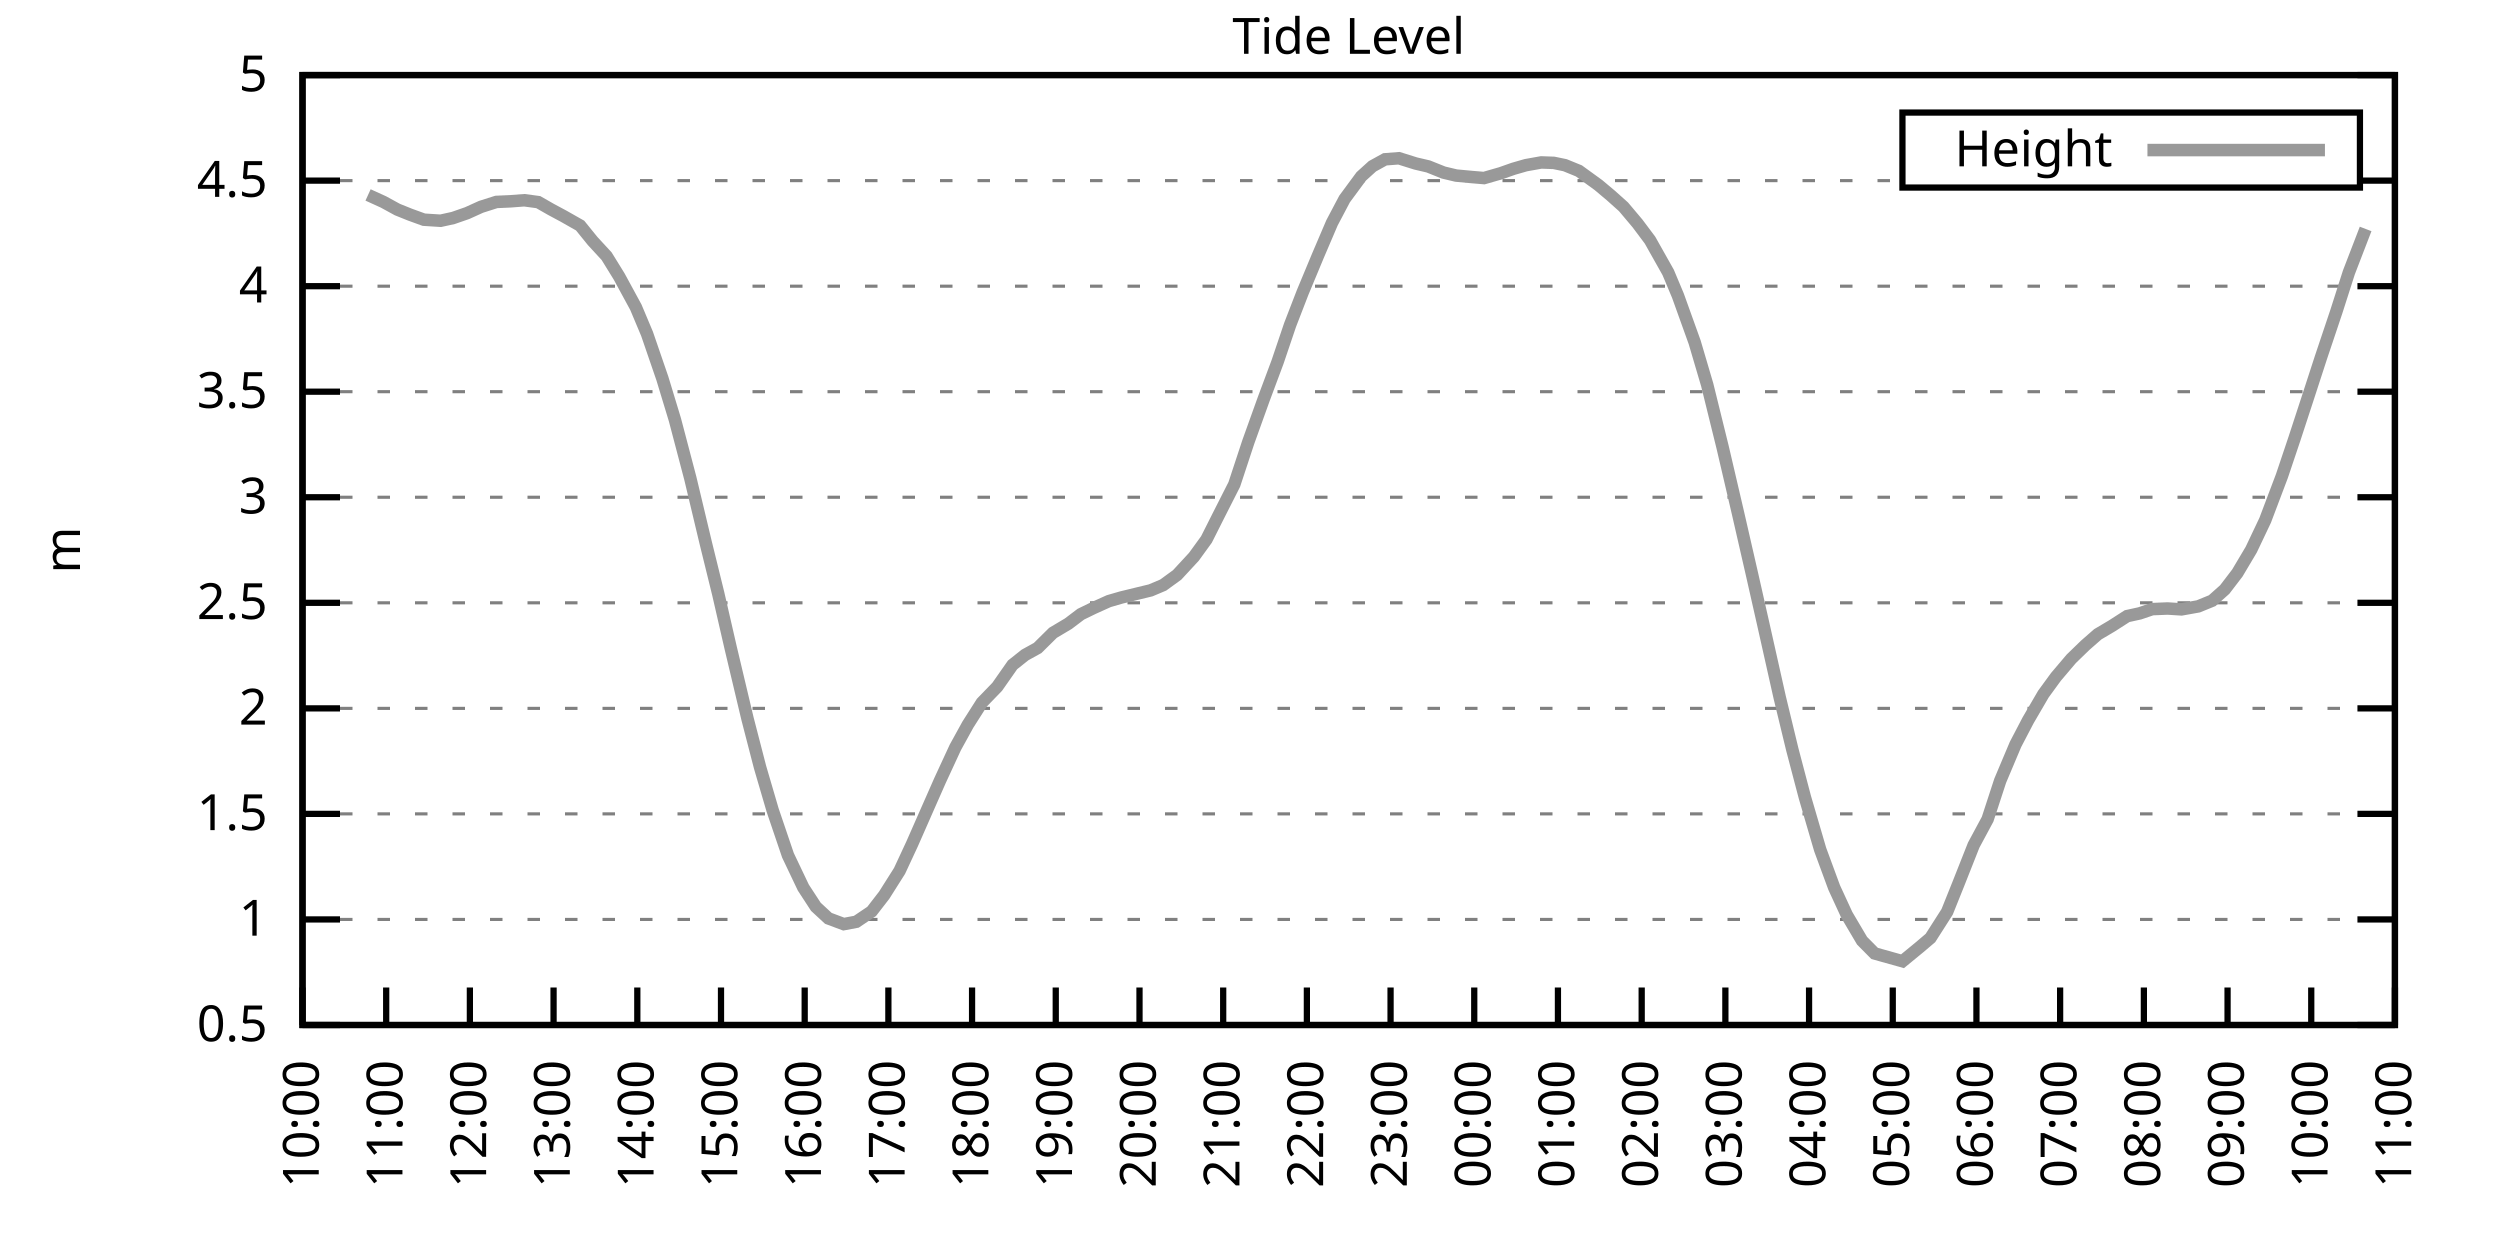
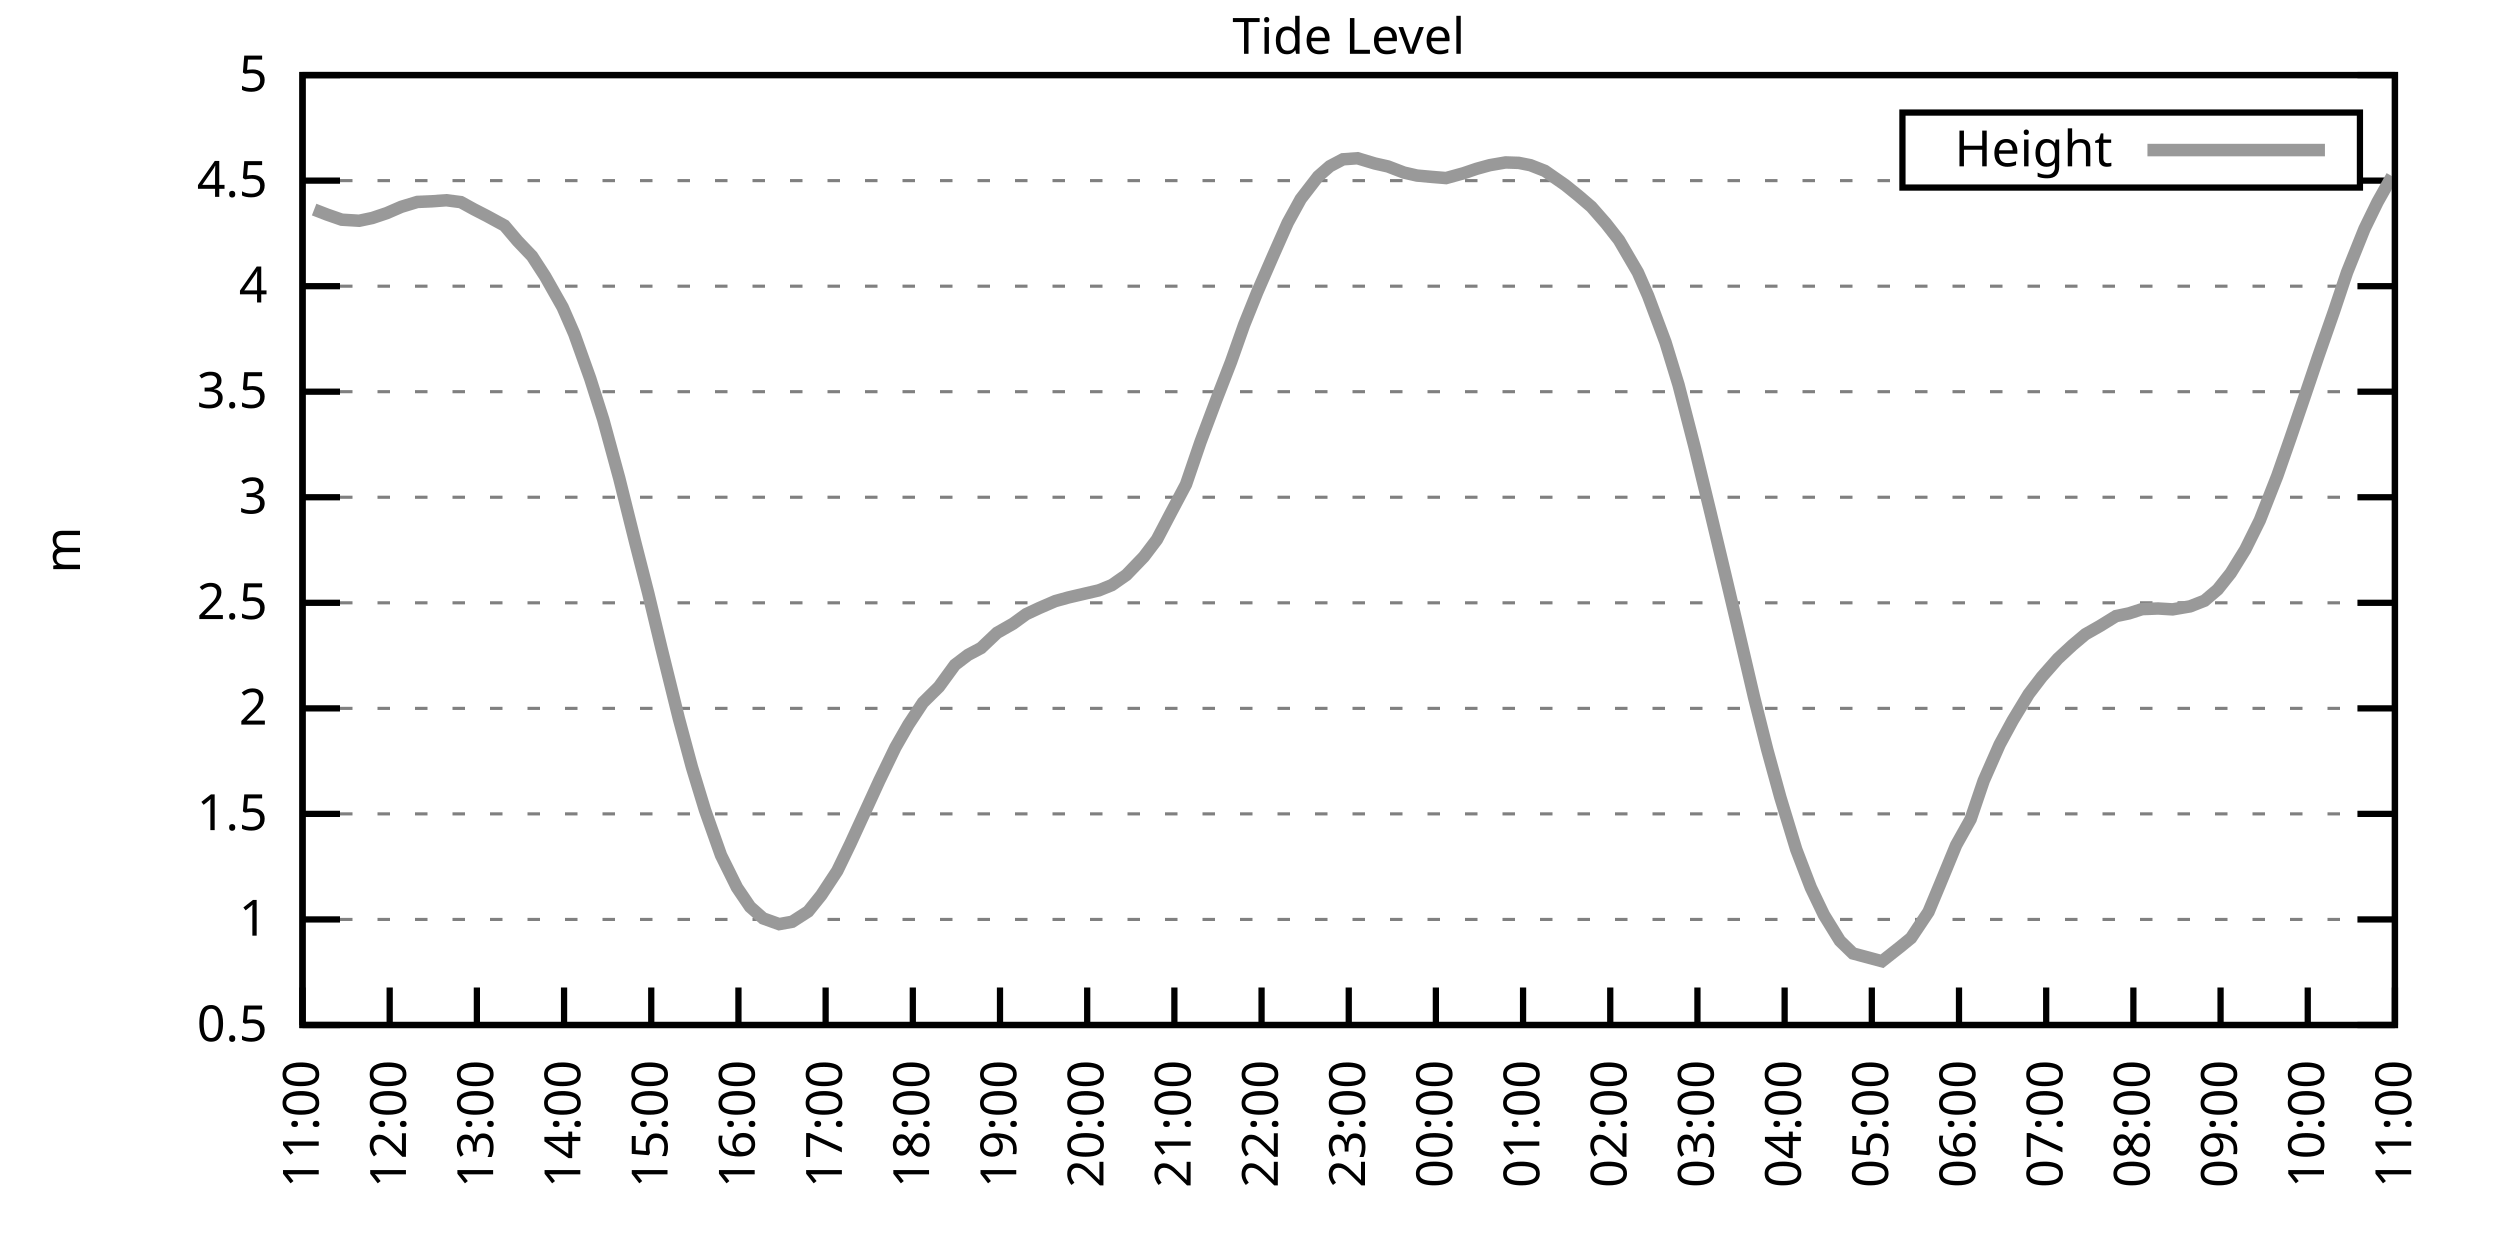
<svg xmlns="http://www.w3.org/2000/svg" xmlns:xlink="http://www.w3.org/1999/xlink" width="400" height="200" viewBox="0 0 400 200">
  <g id="gnuplot_canvas">
    <rect x="0" y="0" width="400" height="200" fill="none" />
    <defs>
      <circle id="gpDot" r="0.5" stroke-width="0.5" stroke="currentColor" />
      <path id="gpPt0" stroke-width="0.333" stroke="currentColor" d="M-1,0 h2 M0,-1 v2" />
      <path id="gpPt1" stroke-width="0.333" stroke="currentColor" d="M-1,-1 L1,1 M1,-1 L-1,1" />
      <path id="gpPt2" stroke-width="0.333" stroke="currentColor" d="M-1,0 L1,0 M0,-1 L0,1 M-1,-1 L1,1 M-1,1 L1,-1" />
      <rect id="gpPt3" stroke-width="0.333" stroke="currentColor" x="-1" y="-1" width="2" height="2" />
      <rect id="gpPt4" stroke-width="0.333" stroke="currentColor" fill="currentColor" x="-1" y="-1" width="2" height="2" />
      <circle id="gpPt5" stroke-width="0.333" stroke="currentColor" cx="0" cy="0" r="1" />
      <use xlink:href="#gpPt5" id="gpPt6" fill="currentColor" stroke="none" />
      <path id="gpPt7" stroke-width="0.333" stroke="currentColor" d="M0,-1.33 L-1.33,0.67 L1.33,0.67 z" />
      <use xlink:href="#gpPt7" id="gpPt8" fill="currentColor" stroke="none" />
      <use xlink:href="#gpPt7" id="gpPt9" stroke="currentColor" transform="rotate(180)" />
      <use xlink:href="#gpPt9" id="gpPt10" fill="currentColor" stroke="none" />
      <use xlink:href="#gpPt3" id="gpPt11" stroke="currentColor" transform="rotate(45)" />
      <use xlink:href="#gpPt11" id="gpPt12" fill="currentColor" stroke="none" />
      <path id="gpPt13" stroke-width="0.333" stroke="currentColor" d="M0,1.330 L1.265,0.411 L0.782,-1.067 L-0.782,-1.076 L-1.265,0.411 z" />
      <use xlink:href="#gpPt13" id="gpPt14" fill="currentColor" stroke="none" />
      <filter id="textbox" filterUnits="objectBoundingBox" x="0" y="0" height="1" width="1">
        <feFlood flood-color="white" flood-opacity="1" result="bgnd" />
        <feComposite in="SourceGraphic" in2="bgnd" operator="atop" />
      </filter>
      <filter id="greybox" filterUnits="objectBoundingBox" x="0" y="0" height="1" width="1">
        <feFlood flood-color="lightgrey" flood-opacity="1" result="grey" />
        <feComposite in="SourceGraphic" in2="grey" operator="atop" />
      </filter>
    </defs>
    <g fill="none" color="white" stroke="currentColor" stroke-width="1.00" stroke-linecap="butt" stroke-linejoin="miter">
</g>
    <g fill="none" color="black" stroke="currentColor" stroke-width="1.00" stroke-linecap="butt" stroke-linejoin="miter">
      <g stroke="none" shape-rendering="crispEdges">
        <polygon fill="rgb(255, 255, 255)" points="48.40,164.00 383.18,164.00 383.18,12.02 48.40,12.02 " />
      </g>
    </g>
    <g fill="none" color="black" stroke="currentColor" stroke-width="1.00" stroke-linecap="butt" stroke-linejoin="miter">
</g>
    <g fill="none" color="black" stroke="black" stroke-width="0.50" stroke-linecap="butt" stroke-linejoin="miter">
</g>
    <g fill="none" color="gray" stroke="currentColor" stroke-width="0.50" stroke-linecap="butt" stroke-linejoin="miter">
      <path stroke="gray" stroke-dasharray="2,4" class="gridline" d="M48.40,164.00 L383.19,164.00  " />
    </g>
    <g fill="none" color="gray" stroke="gray" stroke-width="1.00" stroke-linecap="butt" stroke-linejoin="miter">
</g>
    <g fill="none" color="black" stroke="currentColor" stroke-width="1.00" stroke-linecap="butt" stroke-linejoin="miter">
      <path stroke="black" d="M48.40,164.00 L54.40,164.00 M383.19,164.00 L377.19,164.00  " />
      <g transform="translate(42.80,166.60)" stroke="none" fill="black" font-family="Sans" font-size="8.00" text-anchor="end">
        <text>
          <tspan font-family="Sans"> 0.5</tspan>
        </text>
      </g>
    </g>
    <g fill="none" color="black" stroke="currentColor" stroke-width="1.00" stroke-linecap="butt" stroke-linejoin="miter">
</g>
    <g fill="none" color="black" stroke="black" stroke-width="0.50" stroke-linecap="butt" stroke-linejoin="miter">
</g>
    <g fill="none" color="gray" stroke="currentColor" stroke-width="0.50" stroke-linecap="butt" stroke-linejoin="miter">
      <path stroke="gray" stroke-dasharray="2,4" class="gridline" d="M48.40,147.11 L383.19,147.11  " />
    </g>
    <g fill="none" color="gray" stroke="gray" stroke-width="1.00" stroke-linecap="butt" stroke-linejoin="miter">
</g>
    <g fill="none" color="black" stroke="currentColor" stroke-width="1.00" stroke-linecap="butt" stroke-linejoin="miter">
      <path stroke="black" d="M48.40,147.11 L54.40,147.11 M383.19,147.11 L377.19,147.11  " />
      <g transform="translate(42.80,149.71)" stroke="none" fill="black" font-family="Sans" font-size="8.00" text-anchor="end">
        <text>
          <tspan font-family="Sans"> 1</tspan>
        </text>
      </g>
    </g>
    <g fill="none" color="black" stroke="currentColor" stroke-width="1.00" stroke-linecap="butt" stroke-linejoin="miter">
</g>
    <g fill="none" color="black" stroke="black" stroke-width="0.50" stroke-linecap="butt" stroke-linejoin="miter">
</g>
    <g fill="none" color="gray" stroke="currentColor" stroke-width="0.50" stroke-linecap="butt" stroke-linejoin="miter">
      <path stroke="gray" stroke-dasharray="2,4" class="gridline" d="M48.40,130.22 L383.19,130.22  " />
    </g>
    <g fill="none" color="gray" stroke="gray" stroke-width="1.00" stroke-linecap="butt" stroke-linejoin="miter">
</g>
    <g fill="none" color="black" stroke="currentColor" stroke-width="1.00" stroke-linecap="butt" stroke-linejoin="miter">
      <path stroke="black" d="M48.40,130.22 L54.40,130.22 M383.19,130.22 L377.19,130.22  " />
      <g transform="translate(42.80,132.82)" stroke="none" fill="black" font-family="Sans" font-size="8.00" text-anchor="end">
        <text>
          <tspan font-family="Sans"> 1.5</tspan>
        </text>
      </g>
    </g>
    <g fill="none" color="black" stroke="currentColor" stroke-width="1.00" stroke-linecap="butt" stroke-linejoin="miter">
</g>
    <g fill="none" color="black" stroke="black" stroke-width="0.50" stroke-linecap="butt" stroke-linejoin="miter">
</g>
    <g fill="none" color="gray" stroke="currentColor" stroke-width="0.50" stroke-linecap="butt" stroke-linejoin="miter">
      <path stroke="gray" stroke-dasharray="2,4" class="gridline" d="M48.40,113.34 L383.19,113.34  " />
    </g>
    <g fill="none" color="gray" stroke="gray" stroke-width="1.00" stroke-linecap="butt" stroke-linejoin="miter">
</g>
    <g fill="none" color="black" stroke="currentColor" stroke-width="1.00" stroke-linecap="butt" stroke-linejoin="miter">
      <path stroke="black" d="M48.40,113.34 L54.40,113.34 M383.19,113.34 L377.19,113.34  " />
      <g transform="translate(42.80,115.94)" stroke="none" fill="black" font-family="Sans" font-size="8.00" text-anchor="end">
        <text>
          <tspan font-family="Sans"> 2</tspan>
        </text>
      </g>
    </g>
    <g fill="none" color="black" stroke="currentColor" stroke-width="1.00" stroke-linecap="butt" stroke-linejoin="miter">
</g>
    <g fill="none" color="black" stroke="black" stroke-width="0.50" stroke-linecap="butt" stroke-linejoin="miter">
</g>
    <g fill="none" color="gray" stroke="currentColor" stroke-width="0.50" stroke-linecap="butt" stroke-linejoin="miter">
      <path stroke="gray" stroke-dasharray="2,4" class="gridline" d="M48.40,96.45 L383.19,96.45  " />
    </g>
    <g fill="none" color="gray" stroke="gray" stroke-width="1.00" stroke-linecap="butt" stroke-linejoin="miter">
</g>
    <g fill="none" color="black" stroke="currentColor" stroke-width="1.00" stroke-linecap="butt" stroke-linejoin="miter">
      <path stroke="black" d="M48.40,96.45 L54.40,96.45 M383.19,96.45 L377.19,96.45  " />
      <g transform="translate(42.80,99.05)" stroke="none" fill="black" font-family="Sans" font-size="8.00" text-anchor="end">
        <text>
          <tspan font-family="Sans"> 2.5</tspan>
        </text>
      </g>
    </g>
    <g fill="none" color="black" stroke="currentColor" stroke-width="1.00" stroke-linecap="butt" stroke-linejoin="miter">
</g>
    <g fill="none" color="black" stroke="black" stroke-width="0.50" stroke-linecap="butt" stroke-linejoin="miter">
</g>
    <g fill="none" color="gray" stroke="currentColor" stroke-width="0.50" stroke-linecap="butt" stroke-linejoin="miter">
      <path stroke="gray" stroke-dasharray="2,4" class="gridline" d="M48.40,79.56 L383.19,79.56  " />
    </g>
    <g fill="none" color="gray" stroke="gray" stroke-width="1.00" stroke-linecap="butt" stroke-linejoin="miter">
</g>
    <g fill="none" color="black" stroke="currentColor" stroke-width="1.00" stroke-linecap="butt" stroke-linejoin="miter">
      <path stroke="black" d="M48.40,79.56 L54.40,79.56 M383.19,79.56 L377.19,79.56  " />
      <g transform="translate(42.80,82.16)" stroke="none" fill="black" font-family="Sans" font-size="8.00" text-anchor="end">
        <text>
          <tspan font-family="Sans"> 3</tspan>
        </text>
      </g>
    </g>
    <g fill="none" color="black" stroke="currentColor" stroke-width="1.00" stroke-linecap="butt" stroke-linejoin="miter">
</g>
    <g fill="none" color="black" stroke="black" stroke-width="0.50" stroke-linecap="butt" stroke-linejoin="miter">
</g>
    <g fill="none" color="gray" stroke="currentColor" stroke-width="0.50" stroke-linecap="butt" stroke-linejoin="miter">
      <path stroke="gray" stroke-dasharray="2,4" class="gridline" d="M48.40,62.67 L383.19,62.67  " />
    </g>
    <g fill="none" color="gray" stroke="gray" stroke-width="1.00" stroke-linecap="butt" stroke-linejoin="miter">
</g>
    <g fill="none" color="black" stroke="currentColor" stroke-width="1.00" stroke-linecap="butt" stroke-linejoin="miter">
      <path stroke="black" d="M48.40,62.67 L54.40,62.67 M383.19,62.67 L377.19,62.67  " />
      <g transform="translate(42.80,65.27)" stroke="none" fill="black" font-family="Sans" font-size="8.00" text-anchor="end">
        <text>
          <tspan font-family="Sans"> 3.5</tspan>
        </text>
      </g>
    </g>
    <g fill="none" color="black" stroke="currentColor" stroke-width="1.00" stroke-linecap="butt" stroke-linejoin="miter">
</g>
    <g fill="none" color="black" stroke="black" stroke-width="0.50" stroke-linecap="butt" stroke-linejoin="miter">
</g>
    <g fill="none" color="gray" stroke="currentColor" stroke-width="0.50" stroke-linecap="butt" stroke-linejoin="miter">
      <path stroke="gray" stroke-dasharray="2,4" class="gridline" d="M48.40,45.79 L383.19,45.79  " />
    </g>
    <g fill="none" color="gray" stroke="gray" stroke-width="1.00" stroke-linecap="butt" stroke-linejoin="miter">
</g>
    <g fill="none" color="black" stroke="currentColor" stroke-width="1.00" stroke-linecap="butt" stroke-linejoin="miter">
      <path stroke="black" d="M48.40,45.79 L54.40,45.79 M383.19,45.79 L377.19,45.79  " />
      <g transform="translate(42.80,48.39)" stroke="none" fill="black" font-family="Sans" font-size="8.00" text-anchor="end">
        <text>
          <tspan font-family="Sans"> 4</tspan>
        </text>
      </g>
    </g>
    <g fill="none" color="black" stroke="currentColor" stroke-width="1.00" stroke-linecap="butt" stroke-linejoin="miter">
</g>
    <g fill="none" color="black" stroke="black" stroke-width="0.50" stroke-linecap="butt" stroke-linejoin="miter">
</g>
    <g fill="none" color="gray" stroke="currentColor" stroke-width="0.50" stroke-linecap="butt" stroke-linejoin="miter">
      <path stroke="gray" stroke-dasharray="2,4" class="gridline" d="M48.40,28.90 L304.39,28.90 M377.59,28.90 L383.19,28.90  " />
    </g>
    <g fill="none" color="gray" stroke="gray" stroke-width="1.00" stroke-linecap="butt" stroke-linejoin="miter">
</g>
    <g fill="none" color="black" stroke="currentColor" stroke-width="1.00" stroke-linecap="butt" stroke-linejoin="miter">
      <path stroke="black" d="M48.40,28.90 L54.40,28.90 M383.19,28.90 L377.19,28.90  " />
      <g transform="translate(42.80,31.50)" stroke="none" fill="black" font-family="Sans" font-size="8.00" text-anchor="end">
        <text>
          <tspan font-family="Sans"> 4.5</tspan>
        </text>
      </g>
    </g>
    <g fill="none" color="black" stroke="currentColor" stroke-width="1.00" stroke-linecap="butt" stroke-linejoin="miter">
</g>
    <g fill="none" color="black" stroke="black" stroke-width="0.50" stroke-linecap="butt" stroke-linejoin="miter">
</g>
    <g fill="none" color="gray" stroke="currentColor" stroke-width="0.50" stroke-linecap="butt" stroke-linejoin="miter">
      <path stroke="gray" stroke-dasharray="2,4" class="gridline" d="M48.40,12.01 L383.19,12.01  " />
    </g>
    <g fill="none" color="gray" stroke="gray" stroke-width="1.00" stroke-linecap="butt" stroke-linejoin="miter">
</g>
    <g fill="none" color="black" stroke="currentColor" stroke-width="1.00" stroke-linecap="butt" stroke-linejoin="miter">
      <path stroke="black" d="M48.40,12.01 L54.40,12.01 M383.19,12.01 L377.19,12.01  " />
      <g transform="translate(42.80,14.61)" stroke="none" fill="black" font-family="Sans" font-size="8.00" text-anchor="end">
        <text>
          <tspan font-family="Sans"> 5</tspan>
        </text>
      </g>
    </g>
    <g fill="none" color="black" stroke="currentColor" stroke-width="1.00" stroke-linecap="butt" stroke-linejoin="miter">
      <path stroke="black" d="M48.40,164.00 L48.40,158.00  " />
      <g transform="translate(51.00,169.60) rotate(270.00)" stroke="none" fill="black" font-family="Sans" font-size="8.00" text-anchor="end">
        <text>
-           <tspan font-family="Sans">10:00</tspan>
-         </text>
-       </g>
-     </g>
-     <g fill="none" color="black" stroke="currentColor" stroke-width="1.00" stroke-linecap="butt" stroke-linejoin="miter">
-       <path stroke="black" d="M61.79,164.00 L61.79,158.00  " />
-       <g transform="translate(64.39,169.60) rotate(270.00)" stroke="none" fill="black" font-family="Sans" font-size="8.00" text-anchor="end">
-         <text>
          <tspan font-family="Sans">11:00</tspan>
        </text>
      </g>
    </g>
    <g fill="none" color="black" stroke="currentColor" stroke-width="1.00" stroke-linecap="butt" stroke-linejoin="miter">
-       <path stroke="black" d="M75.18,164.00 L75.18,158.00  " />
-       <g transform="translate(77.78,169.60) rotate(270.00)" stroke="none" fill="black" font-family="Sans" font-size="8.00" text-anchor="end">
+       <path stroke="black" d="M62.35,164.00 L62.35,158.00  " />
+       <g transform="translate(64.95,169.60) rotate(270.00)" stroke="none" fill="black" font-family="Sans" font-size="8.00" text-anchor="end">
        <text>
          <tspan font-family="Sans">12:00</tspan>
        </text>
      </g>
    </g>
    <g fill="none" color="black" stroke="currentColor" stroke-width="1.00" stroke-linecap="butt" stroke-linejoin="miter">
-       <path stroke="black" d="M88.57,164.00 L88.57,158.00  " />
-       <g transform="translate(91.17,169.60) rotate(270.00)" stroke="none" fill="black" font-family="Sans" font-size="8.00" text-anchor="end">
+       <path stroke="black" d="M76.30,164.00 L76.30,158.00  " />
+       <g transform="translate(78.90,169.60) rotate(270.00)" stroke="none" fill="black" font-family="Sans" font-size="8.00" text-anchor="end">
        <text>
          <tspan font-family="Sans">13:00</tspan>
        </text>
      </g>
    </g>
    <g fill="none" color="black" stroke="currentColor" stroke-width="1.00" stroke-linecap="butt" stroke-linejoin="miter">
-       <path stroke="black" d="M101.97,164.00 L101.97,158.00  " />
-       <g transform="translate(104.57,169.60) rotate(270.00)" stroke="none" fill="black" font-family="Sans" font-size="8.00" text-anchor="end">
+       <path stroke="black" d="M90.25,164.00 L90.25,158.00  " />
+       <g transform="translate(92.85,169.60) rotate(270.00)" stroke="none" fill="black" font-family="Sans" font-size="8.00" text-anchor="end">
        <text>
          <tspan font-family="Sans">14:00</tspan>
        </text>
      </g>
    </g>
    <g fill="none" color="black" stroke="currentColor" stroke-width="1.00" stroke-linecap="butt" stroke-linejoin="miter">
-       <path stroke="black" d="M115.36,164.00 L115.36,158.00  " />
-       <g transform="translate(117.96,169.60) rotate(270.00)" stroke="none" fill="black" font-family="Sans" font-size="8.00" text-anchor="end">
+       <path stroke="black" d="M104.20,164.00 L104.20,158.00  " />
+       <g transform="translate(106.80,169.60) rotate(270.00)" stroke="none" fill="black" font-family="Sans" font-size="8.00" text-anchor="end">
        <text>
          <tspan font-family="Sans">15:00</tspan>
        </text>
      </g>
    </g>
    <g fill="none" color="black" stroke="currentColor" stroke-width="1.00" stroke-linecap="butt" stroke-linejoin="miter">
-       <path stroke="black" d="M128.75,164.00 L128.75,158.00  " />
-       <g transform="translate(131.35,169.60) rotate(270.00)" stroke="none" fill="black" font-family="Sans" font-size="8.00" text-anchor="end">
+       <path stroke="black" d="M118.15,164.00 L118.15,158.00  " />
+       <g transform="translate(120.75,169.60) rotate(270.00)" stroke="none" fill="black" font-family="Sans" font-size="8.00" text-anchor="end">
        <text>
          <tspan font-family="Sans">16:00</tspan>
        </text>
      </g>
    </g>
    <g fill="none" color="black" stroke="currentColor" stroke-width="1.00" stroke-linecap="butt" stroke-linejoin="miter">
-       <path stroke="black" d="M142.14,164.00 L142.14,158.00  " />
-       <g transform="translate(144.74,169.60) rotate(270.00)" stroke="none" fill="black" font-family="Sans" font-size="8.00" text-anchor="end">
+       <path stroke="black" d="M132.10,164.00 L132.10,158.00  " />
+       <g transform="translate(134.70,169.60) rotate(270.00)" stroke="none" fill="black" font-family="Sans" font-size="8.00" text-anchor="end">
        <text>
          <tspan font-family="Sans">17:00</tspan>
        </text>
      </g>
    </g>
    <g fill="none" color="black" stroke="currentColor" stroke-width="1.00" stroke-linecap="butt" stroke-linejoin="miter">
-       <path stroke="black" d="M155.53,164.00 L155.53,158.00  " />
-       <g transform="translate(158.13,169.60) rotate(270.00)" stroke="none" fill="black" font-family="Sans" font-size="8.00" text-anchor="end">
+       <path stroke="black" d="M146.05,164.00 L146.05,158.00  " />
+       <g transform="translate(148.65,169.60) rotate(270.00)" stroke="none" fill="black" font-family="Sans" font-size="8.00" text-anchor="end">
        <text>
          <tspan font-family="Sans">18:00</tspan>
        </text>
      </g>
    </g>
    <g fill="none" color="black" stroke="currentColor" stroke-width="1.00" stroke-linecap="butt" stroke-linejoin="miter">
-       <path stroke="black" d="M168.92,164.00 L168.92,158.00  " />
-       <g transform="translate(171.52,169.60) rotate(270.00)" stroke="none" fill="black" font-family="Sans" font-size="8.00" text-anchor="end">
+       <path stroke="black" d="M160.00,164.00 L160.00,158.00  " />
+       <g transform="translate(162.60,169.60) rotate(270.00)" stroke="none" fill="black" font-family="Sans" font-size="8.00" text-anchor="end">
        <text>
          <tspan font-family="Sans">19:00</tspan>
        </text>
      </g>
    </g>
    <g fill="none" color="black" stroke="currentColor" stroke-width="1.00" stroke-linecap="butt" stroke-linejoin="miter">
-       <path stroke="black" d="M182.32,164.00 L182.32,158.00  " />
-       <g transform="translate(184.92,169.60) rotate(270.00)" stroke="none" fill="black" font-family="Sans" font-size="8.00" text-anchor="end">
+       <path stroke="black" d="M173.95,164.00 L173.95,158.00  " />
+       <g transform="translate(176.55,169.60) rotate(270.00)" stroke="none" fill="black" font-family="Sans" font-size="8.00" text-anchor="end">
        <text>
          <tspan font-family="Sans">20:00</tspan>
        </text>
      </g>
    </g>
    <g fill="none" color="black" stroke="currentColor" stroke-width="1.00" stroke-linecap="butt" stroke-linejoin="miter">
-       <path stroke="black" d="M195.71,164.00 L195.71,158.00  " />
-       <g transform="translate(198.31,169.60) rotate(270.00)" stroke="none" fill="black" font-family="Sans" font-size="8.00" text-anchor="end">
+       <path stroke="black" d="M187.90,164.00 L187.90,158.00  " />
+       <g transform="translate(190.50,169.60) rotate(270.00)" stroke="none" fill="black" font-family="Sans" font-size="8.00" text-anchor="end">
        <text>
          <tspan font-family="Sans">21:00</tspan>
        </text>
      </g>
    </g>
    <g fill="none" color="black" stroke="currentColor" stroke-width="1.00" stroke-linecap="butt" stroke-linejoin="miter">
-       <path stroke="black" d="M209.10,164.00 L209.10,158.00  " />
-       <g transform="translate(211.70,169.60) rotate(270.00)" stroke="none" fill="black" font-family="Sans" font-size="8.00" text-anchor="end">
+       <path stroke="black" d="M201.85,164.00 L201.85,158.00  " />
+       <g transform="translate(204.45,169.60) rotate(270.00)" stroke="none" fill="black" font-family="Sans" font-size="8.00" text-anchor="end">
        <text>
          <tspan font-family="Sans">22:00</tspan>
        </text>
      </g>
    </g>
    <g fill="none" color="black" stroke="currentColor" stroke-width="1.00" stroke-linecap="butt" stroke-linejoin="miter">
-       <path stroke="black" d="M222.49,164.00 L222.49,158.00  " />
-       <g transform="translate(225.09,169.60) rotate(270.00)" stroke="none" fill="black" font-family="Sans" font-size="8.00" text-anchor="end">
+       <path stroke="black" d="M215.80,164.00 L215.80,158.00  " />
+       <g transform="translate(218.40,169.60) rotate(270.00)" stroke="none" fill="black" font-family="Sans" font-size="8.00" text-anchor="end">
        <text>
          <tspan font-family="Sans">23:00</tspan>
        </text>
      </g>
    </g>
    <g fill="none" color="black" stroke="currentColor" stroke-width="1.00" stroke-linecap="butt" stroke-linejoin="miter">
-       <path stroke="black" d="M235.88,164.00 L235.88,158.00  " />
-       <g transform="translate(238.48,169.60) rotate(270.00)" stroke="none" fill="black" font-family="Sans" font-size="8.00" text-anchor="end">
+       <path stroke="black" d="M229.74,164.00 L229.74,158.00  " />
+       <g transform="translate(232.34,169.60) rotate(270.00)" stroke="none" fill="black" font-family="Sans" font-size="8.00" text-anchor="end">
        <text>
          <tspan font-family="Sans">00:00</tspan>
        </text>
      </g>
    </g>
    <g fill="none" color="black" stroke="currentColor" stroke-width="1.00" stroke-linecap="butt" stroke-linejoin="miter">
-       <path stroke="black" d="M249.27,164.00 L249.27,158.00  " />
-       <g transform="translate(251.87,169.60) rotate(270.00)" stroke="none" fill="black" font-family="Sans" font-size="8.00" text-anchor="end">
+       <path stroke="black" d="M243.69,164.00 L243.69,158.00  " />
+       <g transform="translate(246.29,169.60) rotate(270.00)" stroke="none" fill="black" font-family="Sans" font-size="8.00" text-anchor="end">
        <text>
          <tspan font-family="Sans">01:00</tspan>
        </text>
      </g>
    </g>
    <g fill="none" color="black" stroke="currentColor" stroke-width="1.00" stroke-linecap="butt" stroke-linejoin="miter">
-       <path stroke="black" d="M262.67,164.00 L262.67,158.00  " />
-       <g transform="translate(265.27,169.60) rotate(270.00)" stroke="none" fill="black" font-family="Sans" font-size="8.00" text-anchor="end">
+       <path stroke="black" d="M257.64,164.00 L257.64,158.00  " />
+       <g transform="translate(260.24,169.60) rotate(270.00)" stroke="none" fill="black" font-family="Sans" font-size="8.00" text-anchor="end">
        <text>
          <tspan font-family="Sans">02:00</tspan>
        </text>
      </g>
    </g>
    <g fill="none" color="black" stroke="currentColor" stroke-width="1.00" stroke-linecap="butt" stroke-linejoin="miter">
-       <path stroke="black" d="M276.06,164.00 L276.06,158.00  " />
-       <g transform="translate(278.66,169.60) rotate(270.00)" stroke="none" fill="black" font-family="Sans" font-size="8.00" text-anchor="end">
+       <path stroke="black" d="M271.59,164.00 L271.59,158.00  " />
+       <g transform="translate(274.19,169.60) rotate(270.00)" stroke="none" fill="black" font-family="Sans" font-size="8.00" text-anchor="end">
        <text>
          <tspan font-family="Sans">03:00</tspan>
        </text>
      </g>
    </g>
    <g fill="none" color="black" stroke="currentColor" stroke-width="1.00" stroke-linecap="butt" stroke-linejoin="miter">
-       <path stroke="black" d="M289.45,164.00 L289.45,158.00  " />
-       <g transform="translate(292.05,169.60) rotate(270.00)" stroke="none" fill="black" font-family="Sans" font-size="8.00" text-anchor="end">
+       <path stroke="black" d="M285.54,164.00 L285.54,158.00  " />
+       <g transform="translate(288.14,169.60) rotate(270.00)" stroke="none" fill="black" font-family="Sans" font-size="8.00" text-anchor="end">
        <text>
          <tspan font-family="Sans">04:00</tspan>
        </text>
      </g>
    </g>
    <g fill="none" color="black" stroke="currentColor" stroke-width="1.00" stroke-linecap="butt" stroke-linejoin="miter">
-       <path stroke="black" d="M302.84,164.00 L302.84,158.00  " />
-       <g transform="translate(305.44,169.60) rotate(270.00)" stroke="none" fill="black" font-family="Sans" font-size="8.00" text-anchor="end">
+       <path stroke="black" d="M299.49,164.00 L299.49,158.00  " />
+       <g transform="translate(302.09,169.60) rotate(270.00)" stroke="none" fill="black" font-family="Sans" font-size="8.00" text-anchor="end">
        <text>
          <tspan font-family="Sans">05:00</tspan>
        </text>
      </g>
    </g>
    <g fill="none" color="black" stroke="currentColor" stroke-width="1.00" stroke-linecap="butt" stroke-linejoin="miter">
-       <path stroke="black" d="M316.23,164.00 L316.23,158.00  " />
-       <g transform="translate(318.83,169.60) rotate(270.00)" stroke="none" fill="black" font-family="Sans" font-size="8.00" text-anchor="end">
+       <path stroke="black" d="M313.44,164.00 L313.44,158.00  " />
+       <g transform="translate(316.04,169.60) rotate(270.00)" stroke="none" fill="black" font-family="Sans" font-size="8.00" text-anchor="end">
        <text>
          <tspan font-family="Sans">06:00</tspan>
        </text>
      </g>
    </g>
    <g fill="none" color="black" stroke="currentColor" stroke-width="1.00" stroke-linecap="butt" stroke-linejoin="miter">
-       <path stroke="black" d="M329.62,164.00 L329.62,158.00  " />
-       <g transform="translate(332.22,169.60) rotate(270.00)" stroke="none" fill="black" font-family="Sans" font-size="8.00" text-anchor="end">
+       <path stroke="black" d="M327.39,164.00 L327.39,158.00  " />
+       <g transform="translate(329.99,169.60) rotate(270.00)" stroke="none" fill="black" font-family="Sans" font-size="8.00" text-anchor="end">
        <text>
          <tspan font-family="Sans">07:00</tspan>
        </text>
      </g>
    </g>
    <g fill="none" color="black" stroke="currentColor" stroke-width="1.00" stroke-linecap="butt" stroke-linejoin="miter">
-       <path stroke="black" d="M343.02,164.00 L343.02,158.00  " />
-       <g transform="translate(345.62,169.60) rotate(270.00)" stroke="none" fill="black" font-family="Sans" font-size="8.00" text-anchor="end">
+       <path stroke="black" d="M341.34,164.00 L341.34,158.00  " />
+       <g transform="translate(343.94,169.60) rotate(270.00)" stroke="none" fill="black" font-family="Sans" font-size="8.00" text-anchor="end">
        <text>
          <tspan font-family="Sans">08:00</tspan>
        </text>
      </g>
    </g>
    <g fill="none" color="black" stroke="currentColor" stroke-width="1.00" stroke-linecap="butt" stroke-linejoin="miter">
-       <path stroke="black" d="M356.41,164.00 L356.41,158.00  " />
-       <g transform="translate(359.01,169.60) rotate(270.00)" stroke="none" fill="black" font-family="Sans" font-size="8.00" text-anchor="end">
+       <path stroke="black" d="M355.29,164.00 L355.29,158.00  " />
+       <g transform="translate(357.89,169.60) rotate(270.00)" stroke="none" fill="black" font-family="Sans" font-size="8.00" text-anchor="end">
        <text>
          <tspan font-family="Sans">09:00</tspan>
        </text>
      </g>
    </g>
    <g fill="none" color="black" stroke="currentColor" stroke-width="1.00" stroke-linecap="butt" stroke-linejoin="miter">
-       <path stroke="black" d="M369.80,164.00 L369.80,158.00  " />
-       <g transform="translate(372.40,169.60) rotate(270.00)" stroke="none" fill="black" font-family="Sans" font-size="8.00" text-anchor="end">
+       <path stroke="black" d="M369.24,164.00 L369.24,158.00  " />
+       <g transform="translate(371.84,169.60) rotate(270.00)" stroke="none" fill="black" font-family="Sans" font-size="8.00" text-anchor="end">
        <text>
          <tspan font-family="Sans">10:00</tspan>
        </text>
      </g>
    </g>
    <g fill="none" color="black" stroke="currentColor" stroke-width="1.00" stroke-linecap="butt" stroke-linejoin="miter">
      <path stroke="black" d="M383.19,164.00 L383.19,158.00  " />
      <g transform="translate(385.79,169.60) rotate(270.00)" stroke="none" fill="black" font-family="Sans" font-size="8.00" text-anchor="end">
        <text>
          <tspan font-family="Sans">11:00</tspan>
        </text>
      </g>
    </g>
    <g fill="none" color="black" stroke="currentColor" stroke-width="1.00" stroke-linecap="butt" stroke-linejoin="miter">
</g>
    <g fill="none" color="black" stroke="currentColor" stroke-width="1.00" stroke-linecap="butt" stroke-linejoin="miter">
      <path stroke="black" d="M48.40,12.01 L48.40,164.00 L383.19,164.00 L383.19,12.01 L48.40,12.01 Z  " />
    </g>
    <g fill="none" color="black" stroke="currentColor" stroke-width="1.00" stroke-linecap="butt" stroke-linejoin="miter">
</g>
    <g fill="none" color="black" stroke="currentColor" stroke-width="1.00" stroke-linecap="butt" stroke-linejoin="miter">
      <path stroke="black" d="M304.39,30.01 L304.39,18.01 L377.59,18.01 L377.59,30.01 L304.39,30.01 Z  " />
    </g>
    <g id="Tide_level_plot_1">
      <g fill="none" color="white" stroke="black" stroke-width="2.00" stroke-linecap="butt" stroke-linejoin="miter">
</g>
      <g fill="none" color="black" stroke="currentColor" stroke-width="2.00" stroke-linecap="butt" stroke-linejoin="miter">
        <g transform="translate(337.99,26.61)" stroke="none" fill="black" font-family="Sans" font-size="8.00" text-anchor="end">
          <text>
            <tspan font-family="Sans">Height</tspan>
          </text>
        </g>
      </g>
      <g fill="none" color="black" stroke="currentColor" stroke-width="2.00" stroke-linecap="butt" stroke-linejoin="miter">
-         <path stroke="rgb(153, 153, 153)" d="M343.59,24.01 L371.99,24.01 M58.89,31.19 L61.35,32.31 L63.58,33.53 L65.59,34.34 L67.82,35.15 L70.50,35.32   L72.50,34.88 L74.74,34.10 L76.97,33.09 L79.42,32.31 L81.66,32.21 L83.89,32.04 L86.12,32.34 L88.13,33.49   L90.14,34.57 L92.82,36.09 L94.82,38.56 L97.06,40.99 L99.06,44.23 L101.74,49.16 L103.53,53.42 L105.98,60.55   L107.99,67.17 L110.45,76.52 L112.90,86.79 L114.91,94.96 L116.92,103.71 L119.60,114.99 L121.61,122.76 L123.62,129.62   L126.07,136.84 L128.53,142.01 L130.54,145.09 L132.54,146.94 L135.00,147.86 L137.01,147.48 L139.46,145.83 L141.47,143.23   L143.93,139.34 L145.94,135.02 L148.39,129.45 L150.40,124.89 L152.85,119.59 L154.86,115.94 L157.10,112.42 L159.55,109.89   L162.01,106.38 L164.01,104.79 L166.02,103.68 L168.48,101.25 L170.93,99.79 L172.94,98.27 L174.95,97.29 L177.41,96.18   L179.41,95.60 L181.87,95.00 L184.10,94.46 L186.11,93.61 L188.34,91.99 L191.02,89.09 L193.03,86.32 L195.04,82.33   L197.49,77.50 L199.73,70.71 L202.18,63.89 L204.41,57.91 L206.42,51.97 L208.43,46.77 L210.88,40.89 L213.12,35.65   L215.13,31.84 L217.80,28.22 L219.59,26.60 L221.60,25.49 L223.83,25.32 L226.51,26.16 L228.52,26.63 L230.97,27.61   L232.98,28.09 L235.44,28.32 L237.44,28.49 L240.12,27.72 L242.13,27.01 L244.14,26.43 L246.60,25.99 L248.60,26.06   L250.39,26.43 L252.62,27.34 L255.75,29.61 L257.76,31.30 L259.76,33.09 L262.00,35.75 L264.00,38.42 L266.91,43.59   L268.47,47.31 L271.15,54.77 L273.16,61.59 L275.61,71.52 L278.07,82.06 L280.30,91.79 L282.08,99.66 L284.76,111.61   L286.77,119.92 L288.78,127.56 L291.23,135.93 L293.47,142.01 L295.48,146.37 L297.93,150.52 L299.94,152.55 L304.40,153.80   L307.08,151.60 L308.87,150.08 L311.54,145.90 L313.33,141.44 L315.79,135.22 L318.02,131.07 L320.03,124.92 L322.48,119.11   L324.49,115.26 L326.95,111.04 L328.95,108.30 L331.41,105.40 L333.64,103.24 L335.65,101.48 L337.88,100.16 L340.34,98.58   L342.35,98.14 L344.35,97.46 L346.81,97.36 L349.04,97.50 L351.72,97.02 L353.95,96.11 L355.96,94.32 L357.97,91.69   L360.20,87.94 L362.43,83.24 L365.11,76.15 L367.12,70.17 L369.35,63.35 L371.36,57.17 L373.82,49.84 L375.82,43.59   L378.50,36.63  " />
+         <path stroke="rgb(153, 153, 153)" d="M343.59,24.01 L371.99,24.01 M50.26,33.53 L52.35,34.34 L54.68,35.15 L57.47,35.32 L59.56,34.88 L61.88,34.10   L64.21,33.09 L66.77,32.31 L69.09,32.21 L71.42,32.04 L73.74,32.34 L75.83,33.49 L77.93,34.57 L80.72,36.09   L82.81,38.56 L85.13,40.99 L87.23,44.23 L90.02,49.16 L91.88,53.42 L94.43,60.55 L96.53,67.17 L99.08,76.52   L101.64,86.79 L103.73,94.96 L105.83,103.71 L108.62,114.99 L110.71,122.76 L112.80,129.62 L115.36,136.84 L117.92,142.01   L120.01,145.09 L122.10,146.94 L124.66,147.86 L126.75,147.48 L129.31,145.83 L131.40,143.23 L133.96,139.34 L136.05,135.02   L138.61,129.45 L140.70,124.89 L143.26,119.59 L145.35,115.94 L147.67,112.42 L150.23,109.89 L152.79,106.38 L154.88,104.79   L156.97,103.68 L159.53,101.25 L162.09,99.79 L164.18,98.27 L166.27,97.29 L168.83,96.18 L170.92,95.60 L173.48,95.00   L175.81,94.46 L177.90,93.61 L180.22,91.99 L183.01,89.09 L185.11,86.32 L187.20,82.33 L189.76,77.50 L192.08,70.71   L194.64,63.89 L196.96,57.91 L199.06,51.97 L201.15,46.77 L203.71,40.89 L206.03,35.65 L208.12,31.84 L210.91,28.22   L212.77,26.60 L214.87,25.49 L217.19,25.32 L219.98,26.16 L222.07,26.63 L224.63,27.61 L226.72,28.09 L229.28,28.32   L231.37,28.49 L234.16,27.72 L236.25,27.01 L238.35,26.43 L240.90,25.99 L243.00,26.06 L244.86,26.43 L247.18,27.34   L250.44,29.61 L252.53,31.30 L254.62,33.09 L256.95,35.75 L259.04,38.42 L262.06,43.59 L263.69,47.31 L266.48,54.77   L268.57,61.59 L271.13,71.52 L273.69,82.06 L276.01,91.79 L277.87,99.66 L280.66,111.61 L282.75,119.92 L284.85,127.56   L287.40,135.93 L289.73,142.01 L291.82,146.37 L294.38,150.52 L296.47,152.55 L301.12,153.80 L303.91,151.60 L305.77,150.08   L308.56,145.90 L310.42,141.44 L312.98,135.22 L315.30,131.07 L317.39,124.92 L319.95,119.11 L322.04,115.26 L324.60,111.04   L326.69,108.30 L329.25,105.40 L331.58,103.24 L333.67,101.48 L335.99,100.16 L338.55,98.58 L340.64,98.14 L342.74,97.46   L345.29,97.36 L347.62,97.50 L350.41,97.02 L352.73,96.11 L354.83,94.32 L356.92,91.69 L359.24,87.94 L361.57,83.24   L364.36,76.15 L366.45,70.17 L368.78,63.35 L370.87,57.17 L373.43,49.84 L375.52,43.59 L378.31,36.63 L380.40,32.34   L382.73,28.19  " />
      </g>
    </g>
    <g fill="none" color="black" stroke="currentColor" stroke-width="2.00" stroke-linecap="butt" stroke-linejoin="miter">
</g>
    <g fill="none" color="black" stroke="black" stroke-width="1.00" stroke-linecap="butt" stroke-linejoin="miter">
</g>
    <g fill="none" color="black" stroke="currentColor" stroke-width="1.00" stroke-linecap="butt" stroke-linejoin="miter">
      <path stroke="black" d="M48.40,12.01 L48.40,164.00 L383.19,164.00 L383.19,12.01 L48.40,12.01 Z  " />
      <g transform="translate(12.80,88.01) rotate(270.00)" stroke="none" fill="black" font-family="Sans" font-size="8.00" text-anchor="middle">
        <text>
          <tspan font-family="Sans">m</tspan>
        </text>
      </g>
    </g>
    <g fill="none" color="black" stroke="currentColor" stroke-width="1.00" stroke-linecap="butt" stroke-linejoin="miter">
</g>
    <g fill="none" color="black" stroke="currentColor" stroke-width="1.00" stroke-linecap="butt" stroke-linejoin="miter">
      <g transform="translate(215.79,8.61)" stroke="none" fill="black" font-family="Sans" font-size="8.00" text-anchor="middle">
        <text>
          <tspan font-family="Sans">Tide Level</tspan>
        </text>
      </g>
    </g>
    <g fill="none" color="black" stroke="currentColor" stroke-width="1.00" stroke-linecap="butt" stroke-linejoin="miter">
</g>
  </g>
</svg>
